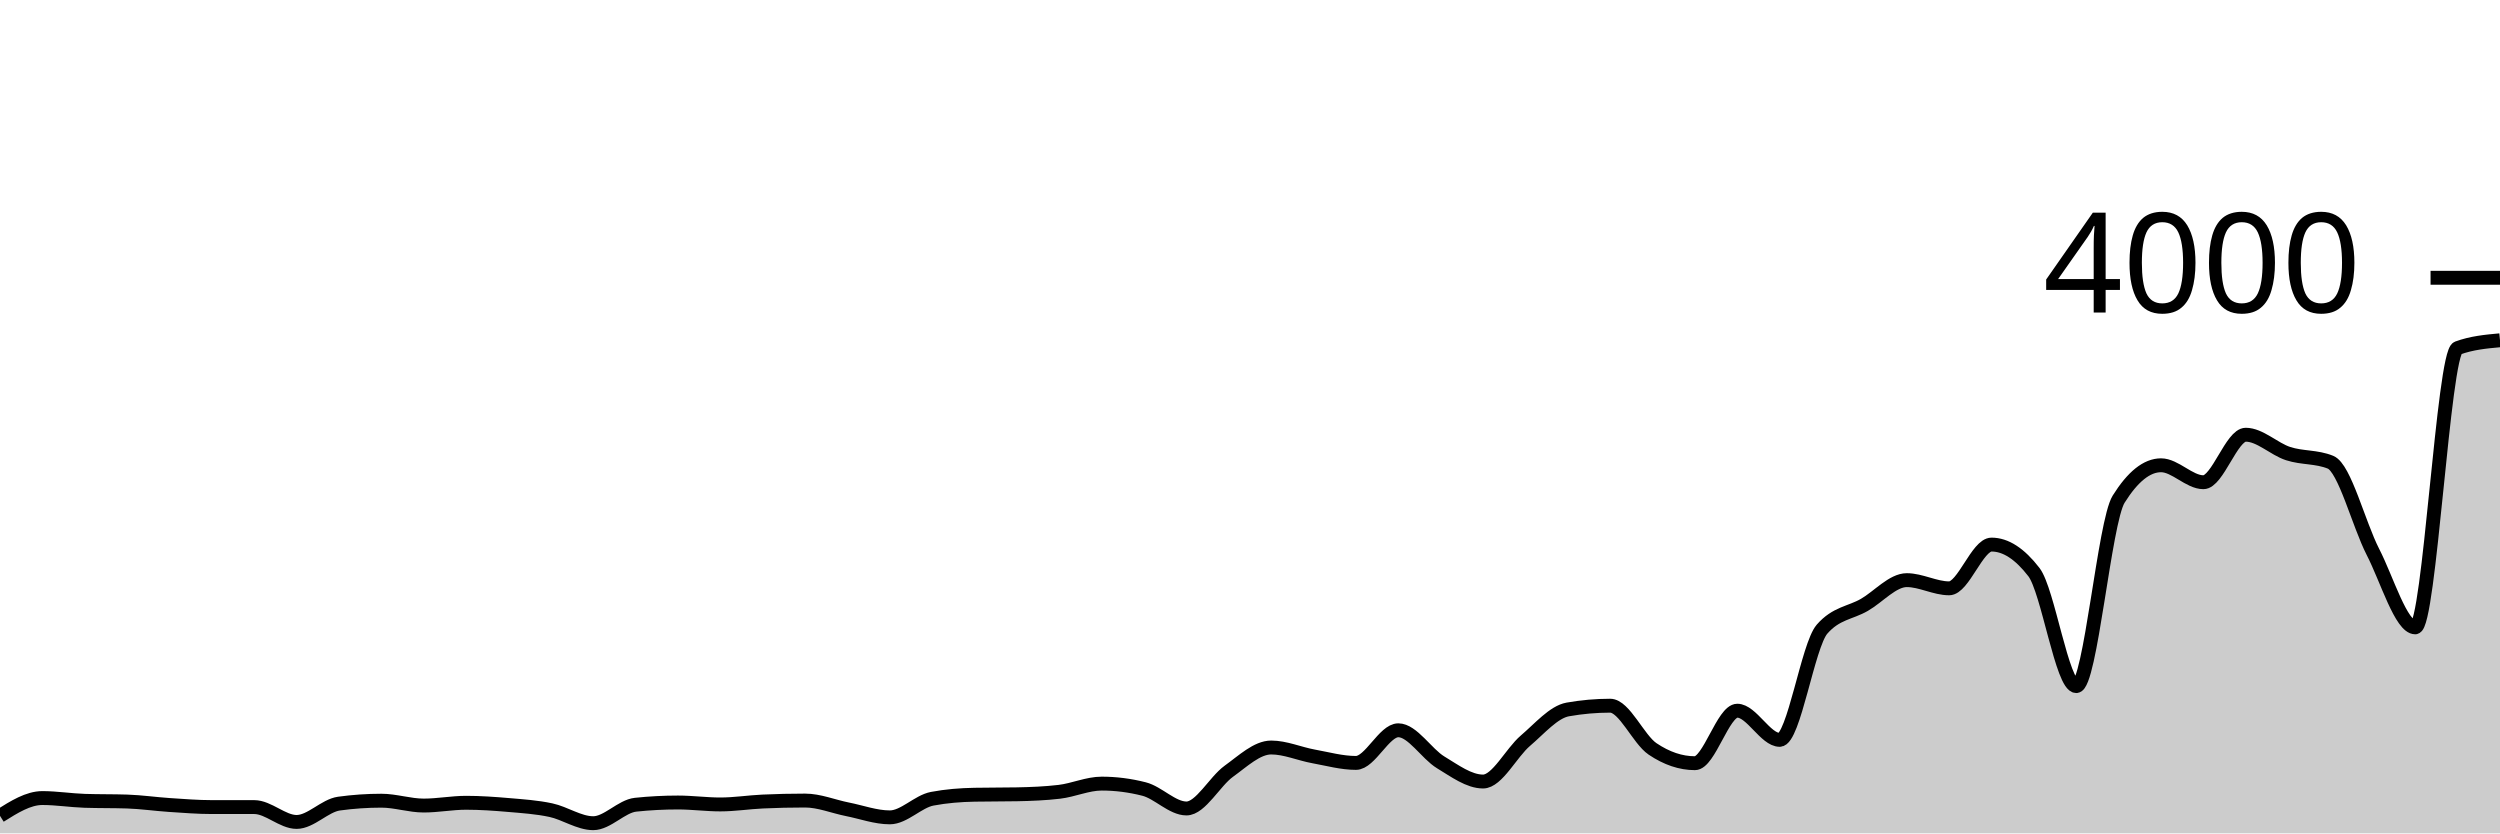
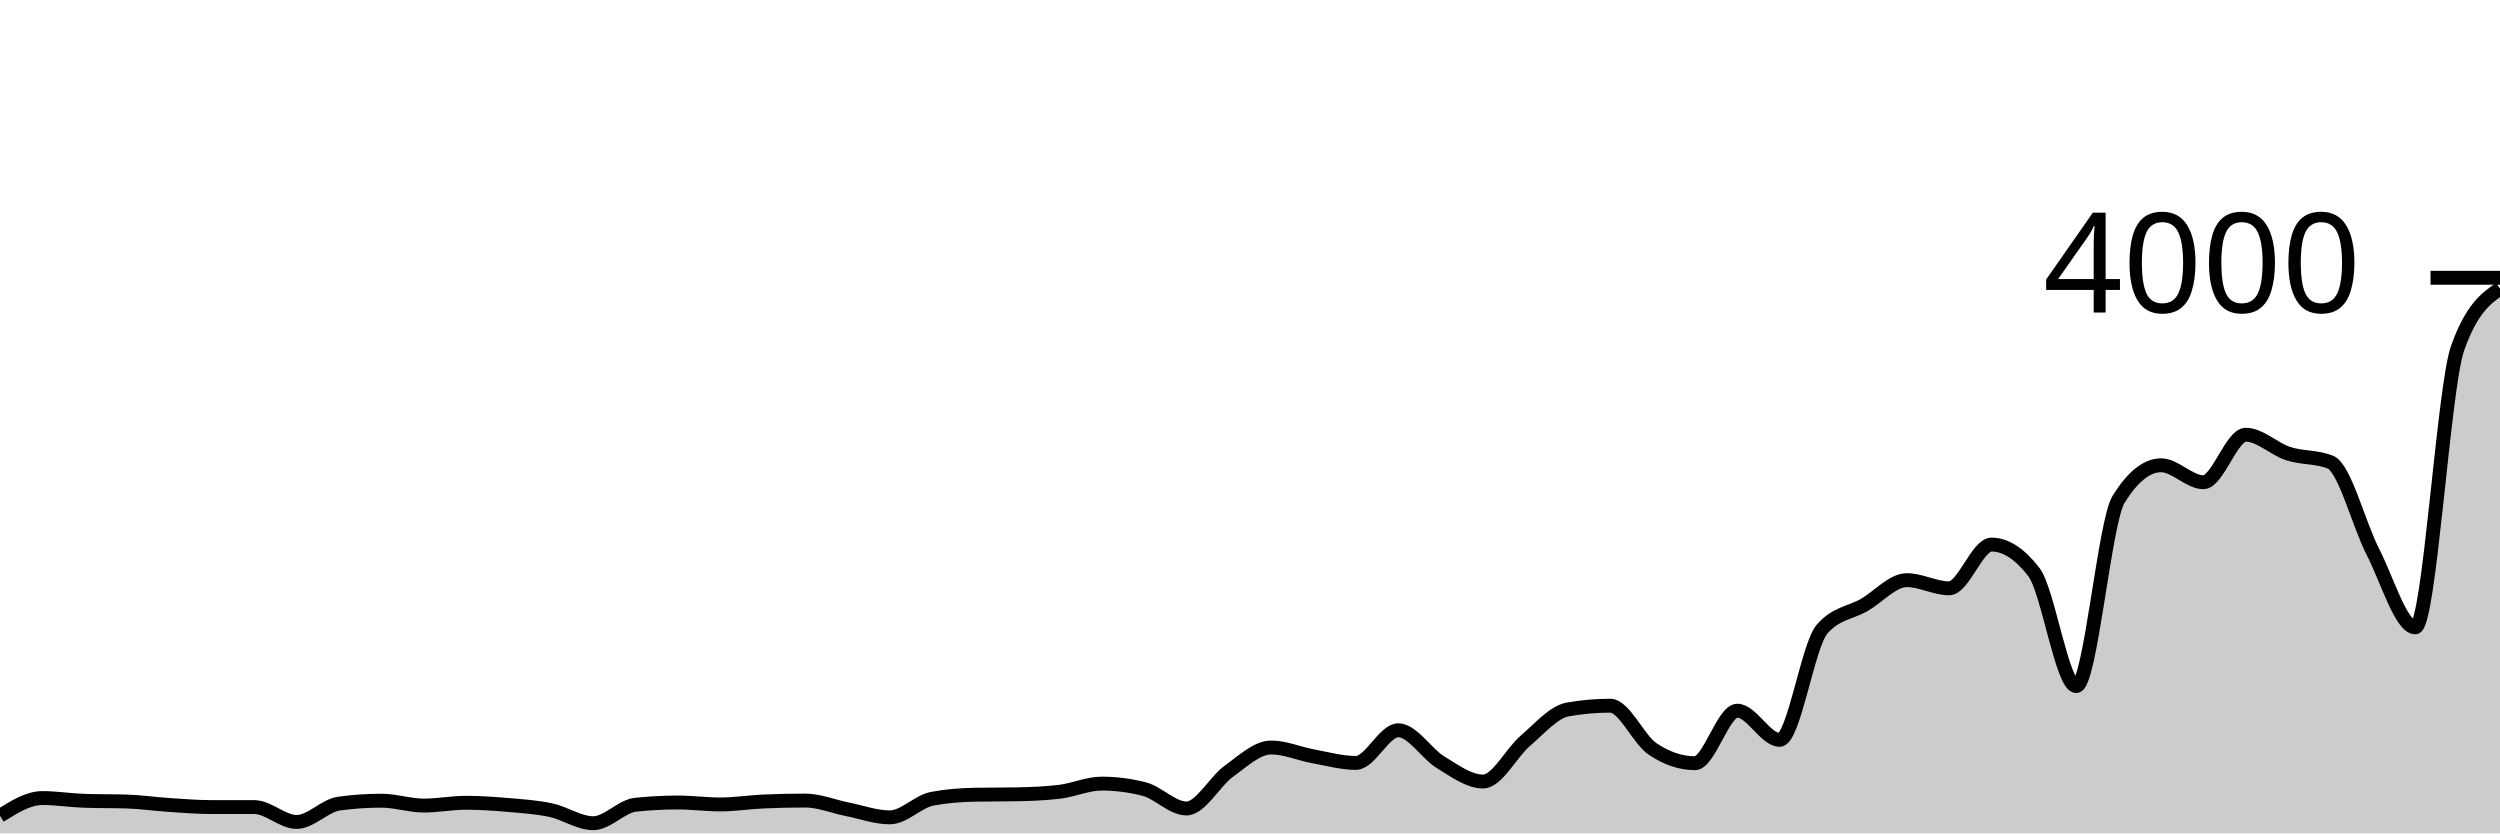
<svg xmlns="http://www.w3.org/2000/svg" viewBox="0 0 180 60">
  <g transform="translate(0,20)">
-     <path class="area" fill="rgba(0, 0, 0, 0.2)" d="M0,38.74C1.017,38.1,2.034,37.46,3.051,37.46C4.068,37.46,5.085,37.627,6.102,37.66C7.119,37.693,8.136,37.677,9.153,37.71C10.169,37.743,11.186,37.893,12.203,37.96C13.22,38.027,14.237,38.11,15.254,38.11C16.271,38.11,17.288,38.11,18.305,38.11C19.322,38.11,20.339,39.18,21.356,39.18C22.373,39.18,23.39,38,24.407,37.86C25.424,37.72,26.441,37.65,27.458,37.65C28.475,37.65,29.492,38,30.508,38C31.525,38,32.542,37.8,33.559,37.8C34.576,37.8,35.593,37.872,36.61,37.96C37.627,38.048,38.644,38.112,39.661,38.33C40.678,38.548,41.695,39.27,42.712,39.27C43.729,39.27,44.746,38.047,45.763,37.94C46.78,37.833,47.797,37.78,48.814,37.78C49.831,37.78,50.847,37.92,51.864,37.92C52.881,37.92,53.898,37.757,54.915,37.71C55.932,37.663,56.949,37.64,57.966,37.64C58.983,37.64,60,38.068,61.017,38.27C62.034,38.472,63.051,38.85,64.068,38.85C65.085,38.85,66.102,37.703,67.119,37.51C68.136,37.317,69.153,37.24,70.169,37.22C71.186,37.2,72.203,37.21,73.22,37.19C74.237,37.17,75.254,37.13,76.271,37.01C77.288,36.89,78.305,36.42,79.322,36.42C80.339,36.42,81.356,36.55,82.373,36.81C83.39,37.07,84.407,38.21,85.424,38.21C86.441,38.21,87.458,36.262,88.475,35.53C89.492,34.798,90.508,33.82,91.525,33.82C92.542,33.82,93.559,34.275,94.576,34.46C95.593,34.645,96.61,34.93,97.627,34.93C98.644,34.93,99.661,32.58,100.678,32.58C101.695,32.58,102.712,34.275,103.729,34.89C104.746,35.505,105.763,36.27,106.78,36.27C107.797,36.27,108.814,34.195,109.831,33.33C110.847,32.465,111.864,31.26,112.881,31.08C113.898,30.9,114.915,30.81,115.932,30.81C116.949,30.81,117.966,33.233,118.983,33.92C120,34.607,121.017,34.95,122.034,34.95C123.051,34.95,124.068,31.17,125.085,31.17C126.102,31.17,127.119,33.27,128.136,33.27C129.153,33.27,130.169,26.467,131.186,25.3C132.203,24.133,133.22,24.138,134.237,23.55C135.254,22.962,136.271,21.77,137.288,21.77C138.305,21.77,139.322,22.36,140.339,22.36C141.356,22.36,142.373,19.21,143.39,19.21C144.407,19.21,145.424,19.87,146.441,21.19C147.458,22.51,148.475,29.4,149.492,29.4C150.508,29.4,151.525,17.567,152.542,15.94C153.559,14.313,154.576,13.5,155.593,13.5C156.61,13.5,157.627,14.72,158.644,14.72C159.661,14.72,160.678,11.3,161.695,11.3C162.712,11.3,163.729,12.33,164.746,12.66C165.763,12.99,166.78,12.867,167.797,13.28C168.814,13.693,169.831,17.748,170.847,19.73C171.864,21.712,172.881,25.17,173.898,25.17C174.915,25.17,175.932,5.433,176.949,5.06C177.966,4.687,178.983,4.593,180,4.5L180,40C178.983,40,177.966,40,176.949,40C175.932,40,174.915,40,173.898,40C172.881,40,171.864,40,170.847,40C169.831,40,168.814,40,167.797,40C166.78,40,165.763,40,164.746,40C163.729,40,162.712,40,161.695,40C160.678,40,159.661,40,158.644,40C157.627,40,156.61,40,155.593,40C154.576,40,153.559,40,152.542,40C151.525,40,150.508,40,149.492,40C148.475,40,147.458,40,146.441,40C145.424,40,144.407,40,143.39,40C142.373,40,141.356,40,140.339,40C139.322,40,138.305,40,137.288,40C136.271,40,135.254,40,134.237,40C133.22,40,132.203,40,131.186,40C130.169,40,129.153,40,128.136,40C127.119,40,126.102,40,125.085,40C124.068,40,123.051,40,122.034,40C121.017,40,120,40,118.983,40C117.966,40,116.949,40,115.932,40C114.915,40,113.898,40,112.881,40C111.864,40,110.847,40,109.831,40C108.814,40,107.797,40,106.78,40C105.763,40,104.746,40,103.729,40C102.712,40,101.695,40,100.678,40C99.661,40,98.644,40,97.627,40C96.61,40,95.593,40,94.576,40C93.559,40,92.542,40,91.525,40C90.508,40,89.492,40,88.475,40C87.458,40,86.441,40,85.424,40C84.407,40,83.39,40,82.373,40C81.356,40,80.339,40,79.322,40C78.305,40,77.288,40,76.271,40C75.254,40,74.237,40,73.22,40C72.203,40,71.186,40,70.169,40C69.153,40,68.136,40,67.119,40C66.102,40,65.085,40,64.068,40C63.051,40,62.034,40,61.017,40C60,40,58.983,40,57.966,40C56.949,40,55.932,40,54.915,40C53.898,40,52.881,40,51.864,40C50.847,40,49.831,40,48.814,40C47.797,40,46.78,40,45.763,40C44.746,40,43.729,40,42.712,40C41.695,40,40.678,40,39.661,40C38.644,40,37.627,40,36.61,40C35.593,40,34.576,40,33.559,40C32.542,40,31.525,40,30.508,40C29.492,40,28.475,40,27.458,40C26.441,40,25.424,40,24.407,40C23.39,40,22.373,40,21.356,40C20.339,40,19.322,40,18.305,40C17.288,40,16.271,40,15.254,40C14.237,40,13.22,40,12.203,40C11.186,40,10.169,40,9.153,40C8.136,40,7.119,40,6.102,40C5.085,40,4.068,40,3.051,40C2.034,40,1.017,40,0,40Z" />
-     <path class="line" stroke="black" fill="none" d="M0,38.74C1.017,38.1,2.034,37.46,3.051,37.46C4.068,37.46,5.085,37.627,6.102,37.66C7.119,37.693,8.136,37.677,9.153,37.71C10.169,37.743,11.186,37.893,12.203,37.96C13.22,38.027,14.237,38.11,15.254,38.11C16.271,38.11,17.288,38.11,18.305,38.11C19.322,38.11,20.339,39.18,21.356,39.18C22.373,39.18,23.39,38,24.407,37.86C25.424,37.72,26.441,37.65,27.458,37.65C28.475,37.65,29.492,38,30.508,38C31.525,38,32.542,37.8,33.559,37.8C34.576,37.8,35.593,37.872,36.61,37.96C37.627,38.048,38.644,38.112,39.661,38.33C40.678,38.548,41.695,39.27,42.712,39.27C43.729,39.27,44.746,38.047,45.763,37.94C46.78,37.833,47.797,37.78,48.814,37.78C49.831,37.78,50.847,37.92,51.864,37.92C52.881,37.92,53.898,37.757,54.915,37.71C55.932,37.663,56.949,37.64,57.966,37.64C58.983,37.64,60,38.068,61.017,38.27C62.034,38.472,63.051,38.85,64.068,38.85C65.085,38.85,66.102,37.703,67.119,37.51C68.136,37.317,69.153,37.24,70.169,37.22C71.186,37.2,72.203,37.21,73.22,37.19C74.237,37.17,75.254,37.13,76.271,37.01C77.288,36.89,78.305,36.42,79.322,36.42C80.339,36.42,81.356,36.55,82.373,36.81C83.39,37.07,84.407,38.21,85.424,38.21C86.441,38.21,87.458,36.262,88.475,35.53C89.492,34.798,90.508,33.82,91.525,33.82C92.542,33.82,93.559,34.275,94.576,34.46C95.593,34.645,96.61,34.93,97.627,34.93C98.644,34.93,99.661,32.58,100.678,32.58C101.695,32.58,102.712,34.275,103.729,34.89C104.746,35.505,105.763,36.27,106.78,36.27C107.797,36.27,108.814,34.195,109.831,33.33C110.847,32.465,111.864,31.26,112.881,31.08C113.898,30.9,114.915,30.81,115.932,30.81C116.949,30.81,117.966,33.233,118.983,33.92C120,34.607,121.017,34.95,122.034,34.95C123.051,34.95,124.068,31.17,125.085,31.17C126.102,31.17,127.119,33.27,128.136,33.27C129.153,33.27,130.169,26.467,131.186,25.3C132.203,24.133,133.22,24.138,134.237,23.55C135.254,22.962,136.271,21.77,137.288,21.77C138.305,21.77,139.322,22.36,140.339,22.36C141.356,22.36,142.373,19.21,143.39,19.21C144.407,19.21,145.424,19.87,146.441,21.19C147.458,22.51,148.475,29.4,149.492,29.4C150.508,29.4,151.525,17.567,152.542,15.94C153.559,14.313,154.576,13.5,155.593,13.5C156.61,13.5,157.627,14.72,158.644,14.72C159.661,14.72,160.678,11.3,161.695,11.3C162.712,11.3,163.729,12.33,164.746,12.66C165.763,12.99,166.78,12.867,167.797,13.28C168.814,13.693,169.831,17.748,170.847,19.73C171.864,21.712,172.881,25.17,173.898,25.17C174.915,25.17,175.932,5.433,176.949,5.06C177.966,4.687,178.983,4.593,180,4.5" />
+     <path class="area" fill="rgba(0, 0, 0, 0.2)" d="M0,38.74C1.017,38.1,2.034,37.46,3.051,37.46C4.068,37.46,5.085,37.627,6.102,37.66C7.119,37.693,8.136,37.677,9.153,37.71C10.169,37.743,11.186,37.893,12.203,37.96C13.22,38.027,14.237,38.11,15.254,38.11C16.271,38.11,17.288,38.11,18.305,38.11C19.322,38.11,20.339,39.18,21.356,39.18C22.373,39.18,23.39,38,24.407,37.86C25.424,37.72,26.441,37.65,27.458,37.65C28.475,37.65,29.492,38,30.508,38C31.525,38,32.542,37.8,33.559,37.8C34.576,37.8,35.593,37.872,36.61,37.96C37.627,38.048,38.644,38.112,39.661,38.33C40.678,38.548,41.695,39.27,42.712,39.27C43.729,39.27,44.746,38.047,45.763,37.94C46.78,37.833,47.797,37.78,48.814,37.78C49.831,37.78,50.847,37.92,51.864,37.92C52.881,37.92,53.898,37.757,54.915,37.71C55.932,37.663,56.949,37.64,57.966,37.64C58.983,37.64,60,38.068,61.017,38.27C62.034,38.472,63.051,38.85,64.068,38.85C65.085,38.85,66.102,37.703,67.119,37.51C68.136,37.317,69.153,37.24,70.169,37.22C71.186,37.2,72.203,37.21,73.22,37.19C74.237,37.17,75.254,37.13,76.271,37.01C77.288,36.89,78.305,36.42,79.322,36.42C80.339,36.42,81.356,36.55,82.373,36.81C83.39,37.07,84.407,38.21,85.424,38.21C86.441,38.21,87.458,36.262,88.475,35.53C89.492,34.798,90.508,33.82,91.525,33.82C92.542,33.82,93.559,34.275,94.576,34.46C95.593,34.645,96.61,34.93,97.627,34.93C98.644,34.93,99.661,32.58,100.678,32.58C101.695,32.58,102.712,34.275,103.729,34.89C104.746,35.505,105.763,36.27,106.78,36.27C107.797,36.27,108.814,34.195,109.831,33.33C110.847,32.465,111.864,31.26,112.881,31.08C113.898,30.9,114.915,30.81,115.932,30.81C116.949,30.81,117.966,33.233,118.983,33.92C120,34.607,121.017,34.95,122.034,34.95C123.051,34.95,124.068,31.17,125.085,31.17C126.102,31.17,127.119,33.27,128.136,33.27C129.153,33.27,130.169,26.467,131.186,25.3C132.203,24.133,133.22,24.138,134.237,23.55C135.254,22.962,136.271,21.77,137.288,21.77C138.305,21.77,139.322,22.36,140.339,22.36C141.356,22.36,142.373,19.21,143.39,19.21C144.407,19.21,145.424,19.87,146.441,21.19C147.458,22.51,148.475,29.4,149.492,29.4C150.508,29.4,151.525,17.567,152.542,15.94C153.559,14.313,154.576,13.5,155.593,13.5C156.61,13.5,157.627,14.72,158.644,14.72C159.661,14.72,160.678,11.3,161.695,11.3C162.712,11.3,163.729,12.33,164.746,12.66C165.763,12.99,166.78,12.867,167.797,13.28C168.814,13.693,169.831,17.748,170.847,19.73C171.864,21.712,172.881,25.17,173.898,25.17C174.915,25.17,175.932,7.913,176.949,5.06C177.966,2.207,178.983,1.493,180,0.78L180,40C178.983,40,177.966,40,176.949,40C175.932,40,174.915,40,173.898,40C172.881,40,171.864,40,170.847,40C169.831,40,168.814,40,167.797,40C166.78,40,165.763,40,164.746,40C163.729,40,162.712,40,161.695,40C160.678,40,159.661,40,158.644,40C157.627,40,156.61,40,155.593,40C154.576,40,153.559,40,152.542,40C151.525,40,150.508,40,149.492,40C148.475,40,147.458,40,146.441,40C145.424,40,144.407,40,143.39,40C142.373,40,141.356,40,140.339,40C139.322,40,138.305,40,137.288,40C136.271,40,135.254,40,134.237,40C133.22,40,132.203,40,131.186,40C130.169,40,129.153,40,128.136,40C127.119,40,126.102,40,125.085,40C124.068,40,123.051,40,122.034,40C121.017,40,120,40,118.983,40C117.966,40,116.949,40,115.932,40C114.915,40,113.898,40,112.881,40C111.864,40,110.847,40,109.831,40C108.814,40,107.797,40,106.78,40C105.763,40,104.746,40,103.729,40C102.712,40,101.695,40,100.678,40C99.661,40,98.644,40,97.627,40C96.61,40,95.593,40,94.576,40C93.559,40,92.542,40,91.525,40C90.508,40,89.492,40,88.475,40C87.458,40,86.441,40,85.424,40C84.407,40,83.39,40,82.373,40C81.356,40,80.339,40,79.322,40C78.305,40,77.288,40,76.271,40C75.254,40,74.237,40,73.22,40C72.203,40,71.186,40,70.169,40C69.153,40,68.136,40,67.119,40C66.102,40,65.085,40,64.068,40C63.051,40,62.034,40,61.017,40C60,40,58.983,40,57.966,40C56.949,40,55.932,40,54.915,40C53.898,40,52.881,40,51.864,40C50.847,40,49.831,40,48.814,40C47.797,40,46.78,40,45.763,40C44.746,40,43.729,40,42.712,40C41.695,40,40.678,40,39.661,40C38.644,40,37.627,40,36.61,40C35.593,40,34.576,40,33.559,40C32.542,40,31.525,40,30.508,40C29.492,40,28.475,40,27.458,40C26.441,40,25.424,40,24.407,40C23.39,40,22.373,40,21.356,40C20.339,40,19.322,40,18.305,40C17.288,40,16.271,40,15.254,40C14.237,40,13.22,40,12.203,40C11.186,40,10.169,40,9.153,40C8.136,40,7.119,40,6.102,40C5.085,40,4.068,40,3.051,40C2.034,40,1.017,40,0,40Z" />
+     <path class="line" stroke="black" fill="none" d="M0,38.74C1.017,38.1,2.034,37.46,3.051,37.46C4.068,37.46,5.085,37.627,6.102,37.66C7.119,37.693,8.136,37.677,9.153,37.71C10.169,37.743,11.186,37.893,12.203,37.96C13.22,38.027,14.237,38.11,15.254,38.11C16.271,38.11,17.288,38.11,18.305,38.11C19.322,38.11,20.339,39.18,21.356,39.18C22.373,39.18,23.39,38,24.407,37.86C25.424,37.72,26.441,37.65,27.458,37.65C28.475,37.65,29.492,38,30.508,38C31.525,38,32.542,37.8,33.559,37.8C34.576,37.8,35.593,37.872,36.61,37.96C37.627,38.048,38.644,38.112,39.661,38.33C40.678,38.548,41.695,39.27,42.712,39.27C43.729,39.27,44.746,38.047,45.763,37.94C46.78,37.833,47.797,37.78,48.814,37.78C49.831,37.78,50.847,37.92,51.864,37.92C52.881,37.92,53.898,37.757,54.915,37.71C55.932,37.663,56.949,37.64,57.966,37.64C58.983,37.64,60,38.068,61.017,38.27C62.034,38.472,63.051,38.85,64.068,38.85C65.085,38.85,66.102,37.703,67.119,37.51C68.136,37.317,69.153,37.24,70.169,37.22C71.186,37.2,72.203,37.21,73.22,37.19C74.237,37.17,75.254,37.13,76.271,37.01C77.288,36.89,78.305,36.42,79.322,36.42C80.339,36.42,81.356,36.55,82.373,36.81C83.39,37.07,84.407,38.21,85.424,38.21C86.441,38.21,87.458,36.262,88.475,35.53C89.492,34.798,90.508,33.82,91.525,33.82C92.542,33.82,93.559,34.275,94.576,34.46C95.593,34.645,96.61,34.93,97.627,34.93C98.644,34.93,99.661,32.58,100.678,32.58C101.695,32.58,102.712,34.275,103.729,34.89C104.746,35.505,105.763,36.27,106.78,36.27C107.797,36.27,108.814,34.195,109.831,33.33C110.847,32.465,111.864,31.26,112.881,31.08C113.898,30.9,114.915,30.81,115.932,30.81C116.949,30.81,117.966,33.233,118.983,33.92C120,34.607,121.017,34.95,122.034,34.95C123.051,34.95,124.068,31.17,125.085,31.17C126.102,31.17,127.119,33.27,128.136,33.27C129.153,33.27,130.169,26.467,131.186,25.3C132.203,24.133,133.22,24.138,134.237,23.55C135.254,22.962,136.271,21.77,137.288,21.77C138.305,21.77,139.322,22.36,140.339,22.36C141.356,22.36,142.373,19.21,143.39,19.21C144.407,19.21,145.424,19.87,146.441,21.19C147.458,22.51,148.475,29.4,149.492,29.4C150.508,29.4,151.525,17.567,152.542,15.94C153.559,14.313,154.576,13.5,155.593,13.5C156.61,13.5,157.627,14.72,158.644,14.72C159.661,14.72,160.678,11.3,161.695,11.3C162.712,11.3,163.729,12.33,164.746,12.66C165.763,12.99,166.78,12.867,167.797,13.28C168.814,13.693,169.831,17.748,170.847,19.73C171.864,21.712,172.881,25.17,173.898,25.17C174.915,25.17,175.932,7.913,176.949,5.06C177.966,2.207,178.983,1.493,180,0.78" />
    <path class="axis-ceiling" stroke-width="1" stroke="black" fill="none" d="M175,0L180,0" />
    <text class="axis-ceiling-label" font-family="sans-serif" text-anchor="end" font-size="10px" x="170" y="2.5">4000</text>
  </g>
</svg>
